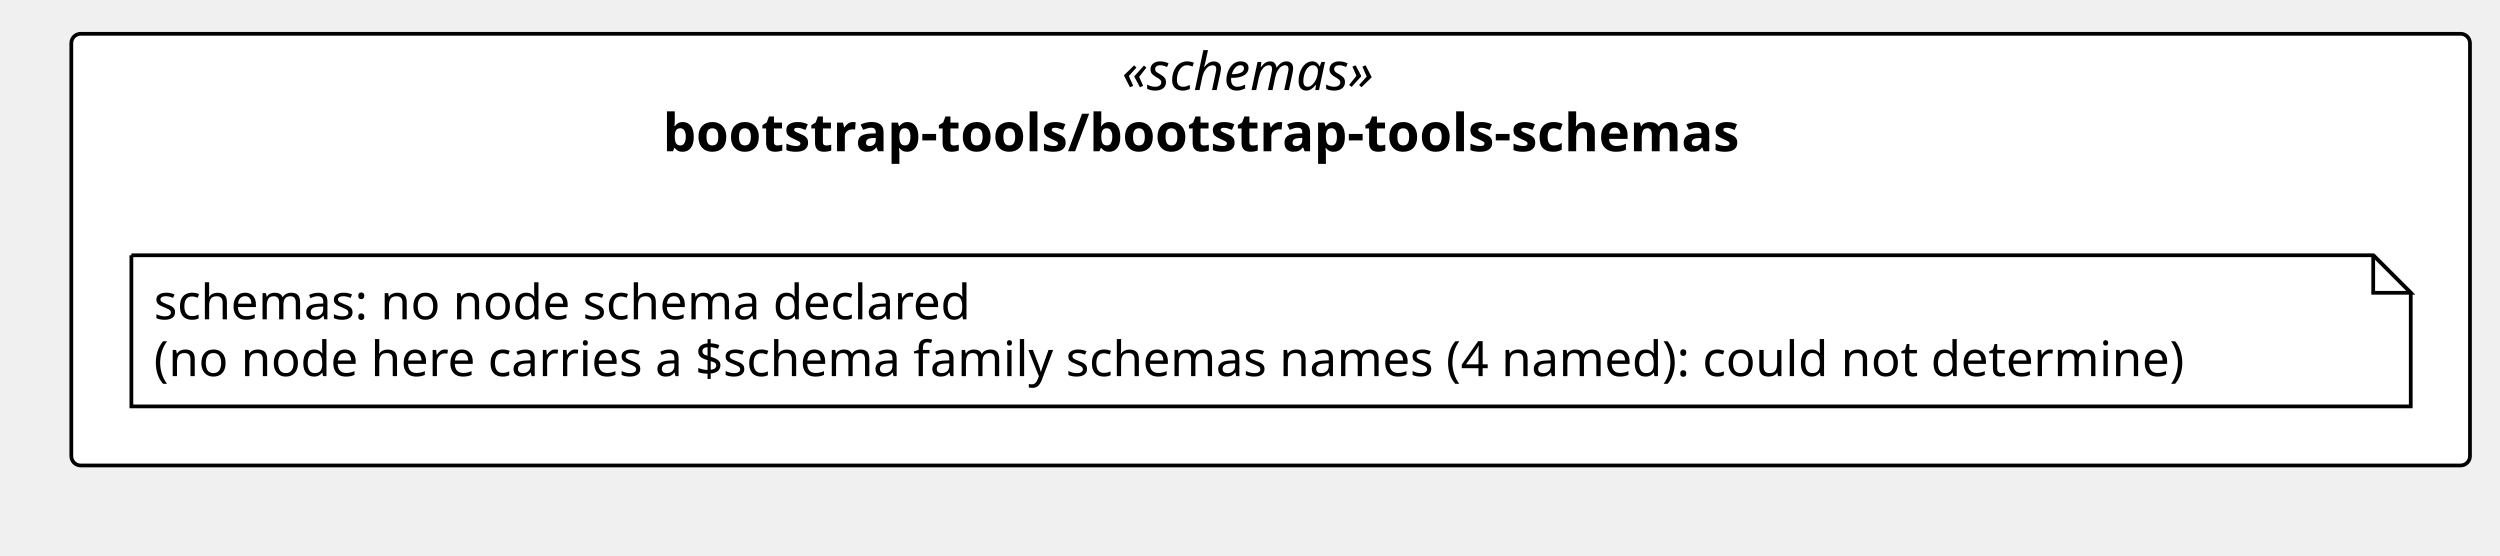
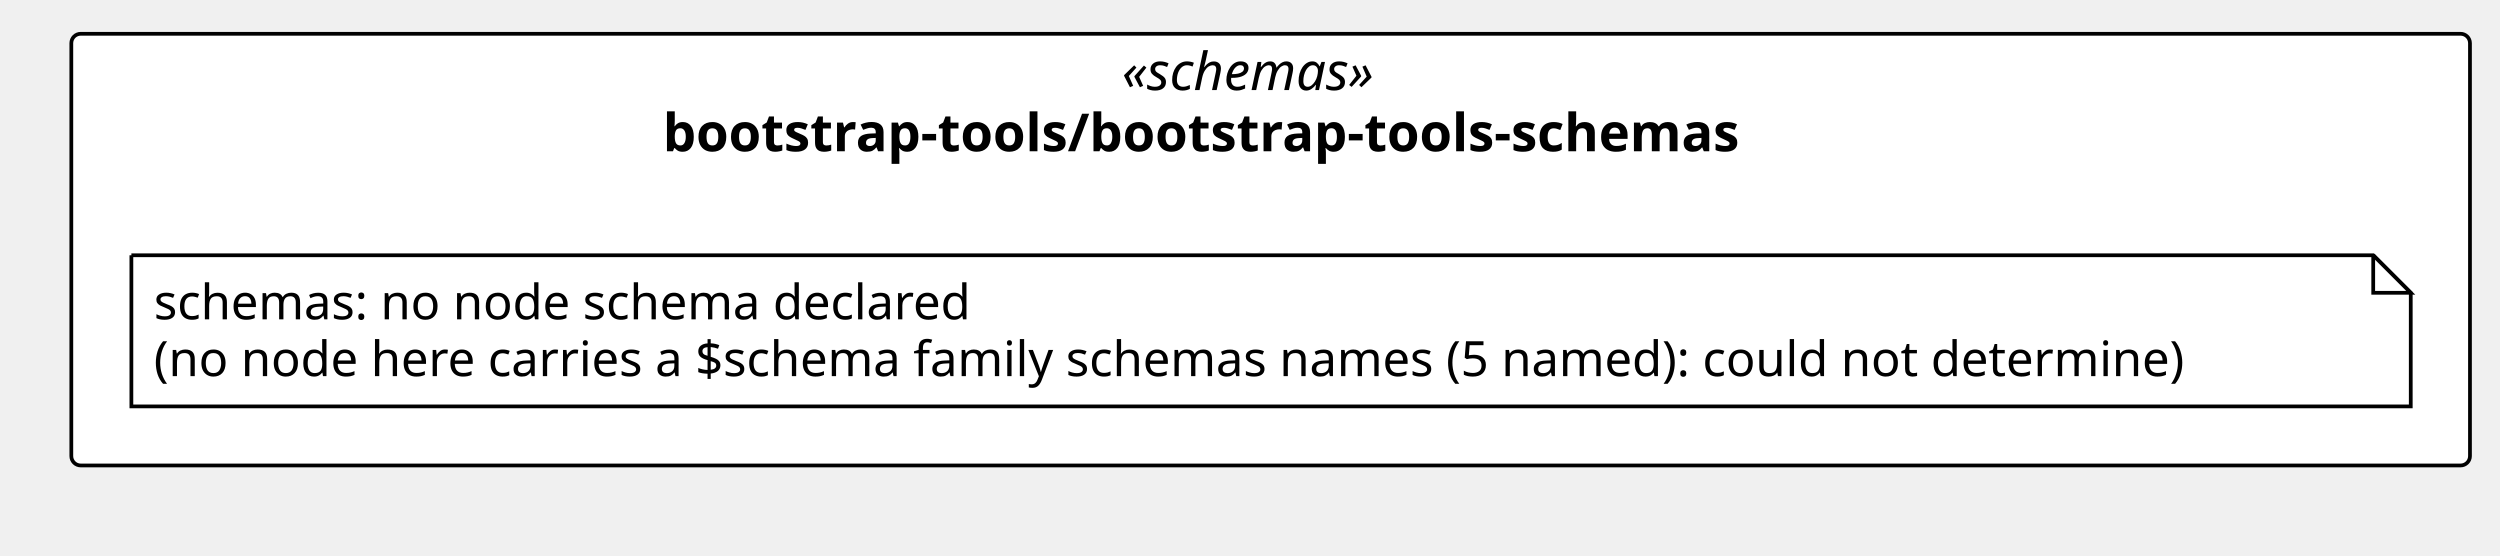
<svg xmlns="http://www.w3.org/2000/svg" version="1.1" data-diagram-type="CLASS" style="width:666px;height:148px;background:#FFFFFF;" width="666px" height="148px" viewBox="0 0 666 148" zoomAndPan="magnify" preserveAspectRatio="none" contentStyleType="text/css">
  <defs />
  <g font-family="sans-serif" lengthAdjust="spacing">
    <g class="cluster" data-qualified-name="pkg_bootstrap_tools_bootstrap_tools_schemas" id="ent0001" data-source-line="13">
      <rect x="19" y="9" width="639" height="115" fill="#FFF" style="stroke:#000;stroke-width:1;" rx="2.5" ry="2.5" />
      <text x="298.865" y="23.995" fill="#000" font-size="14" textLength="79.27" font-style="italic" font-family="Verdana">«schemas»</text>
      <text x="176.587" y="40.292" fill="#000" font-size="14" textLength="323.825" font-weight="700" font-family="Verdana">bootstrap-tools/bootstrap-tools-schemas</text>
    </g>
    <g class="entity" data-qualified-name="pkg_bootstrap_tools_bootstrap_tools_schemas.n_bootstrap_tools_bootstrap_tools_schemas_schemas" id="ent0002" data-source-line="14">
      <path d="M35,68 L35,108.266 L642.225,108.266 L642.225,78 L632.225,68 L35,68" style="stroke:#000;stroke-width:1;" fill="#FFF" />
      <path d="M632.225,68 L632.225,78 L642.225,78 L632.225,68" style="stroke:#000;stroke-width:1;" fill="#FFF" />
      <text x="41" y="85.067" fill="#000" font-size="13" textLength="234.463" font-family="Verdana">schemas: no node schema declared</text>
-       <text x="41" y="100.2" fill="#000" font-size="13" textLength="586.225" font-family="Verdana">(no node here carries a $schema family schemas names (4 named): could not determine)</text>
+       <text x="41" y="100.2" fill="#000" font-size="13" textLength="586.225" font-family="Verdana">(no node here carries a $schema family schemas names (5 named): could not determine)</text>
    </g>
  </g>
</svg>
